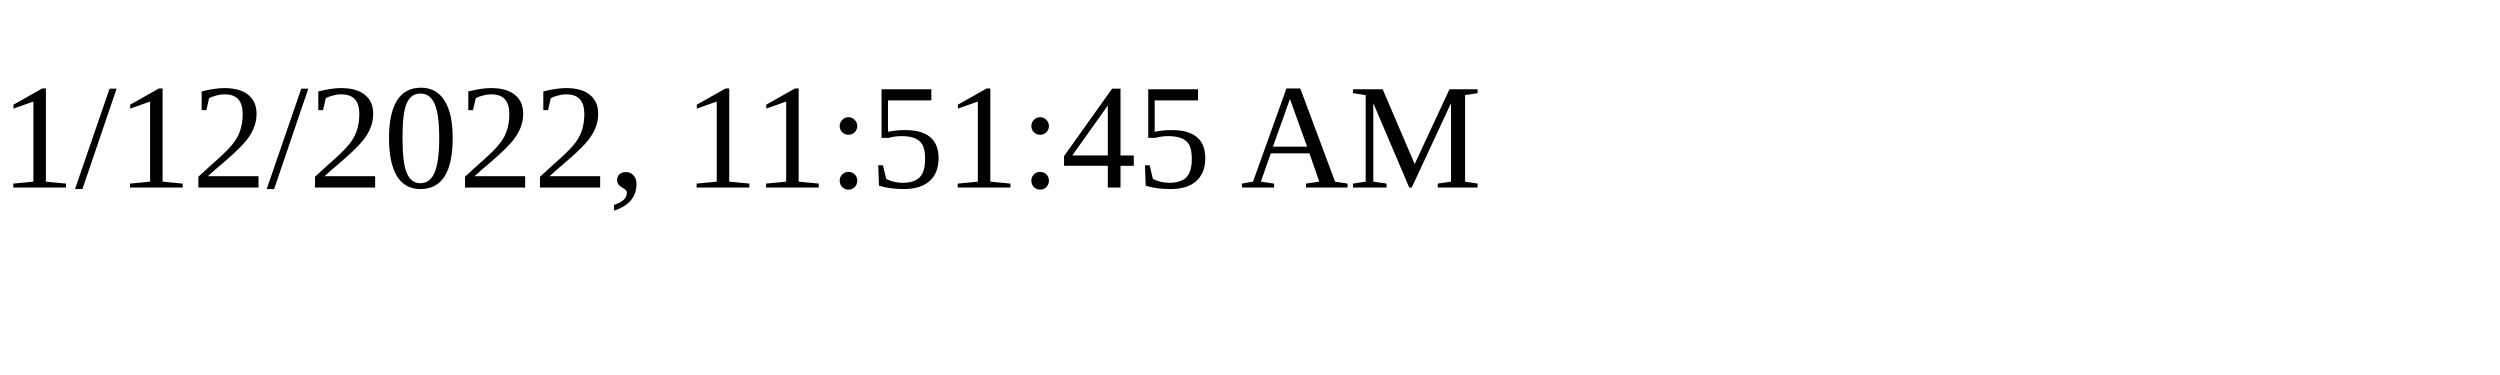
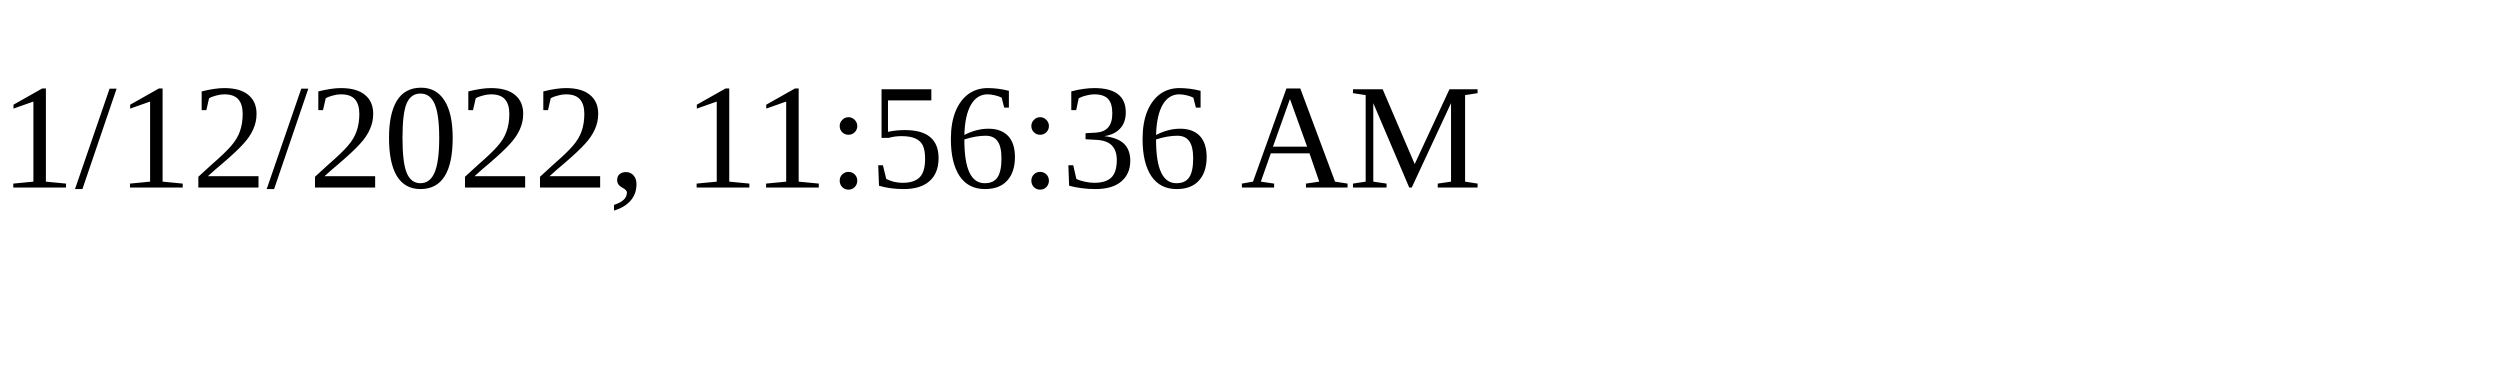
<svg xmlns="http://www.w3.org/2000/svg" height="30" width="200">
-   <text x="0" y="15">1/12/2022, 11:51:45 AM</text>
+   <text x="0" y="15">1/12/2022, 11:56:36 AM</text>
</svg>
